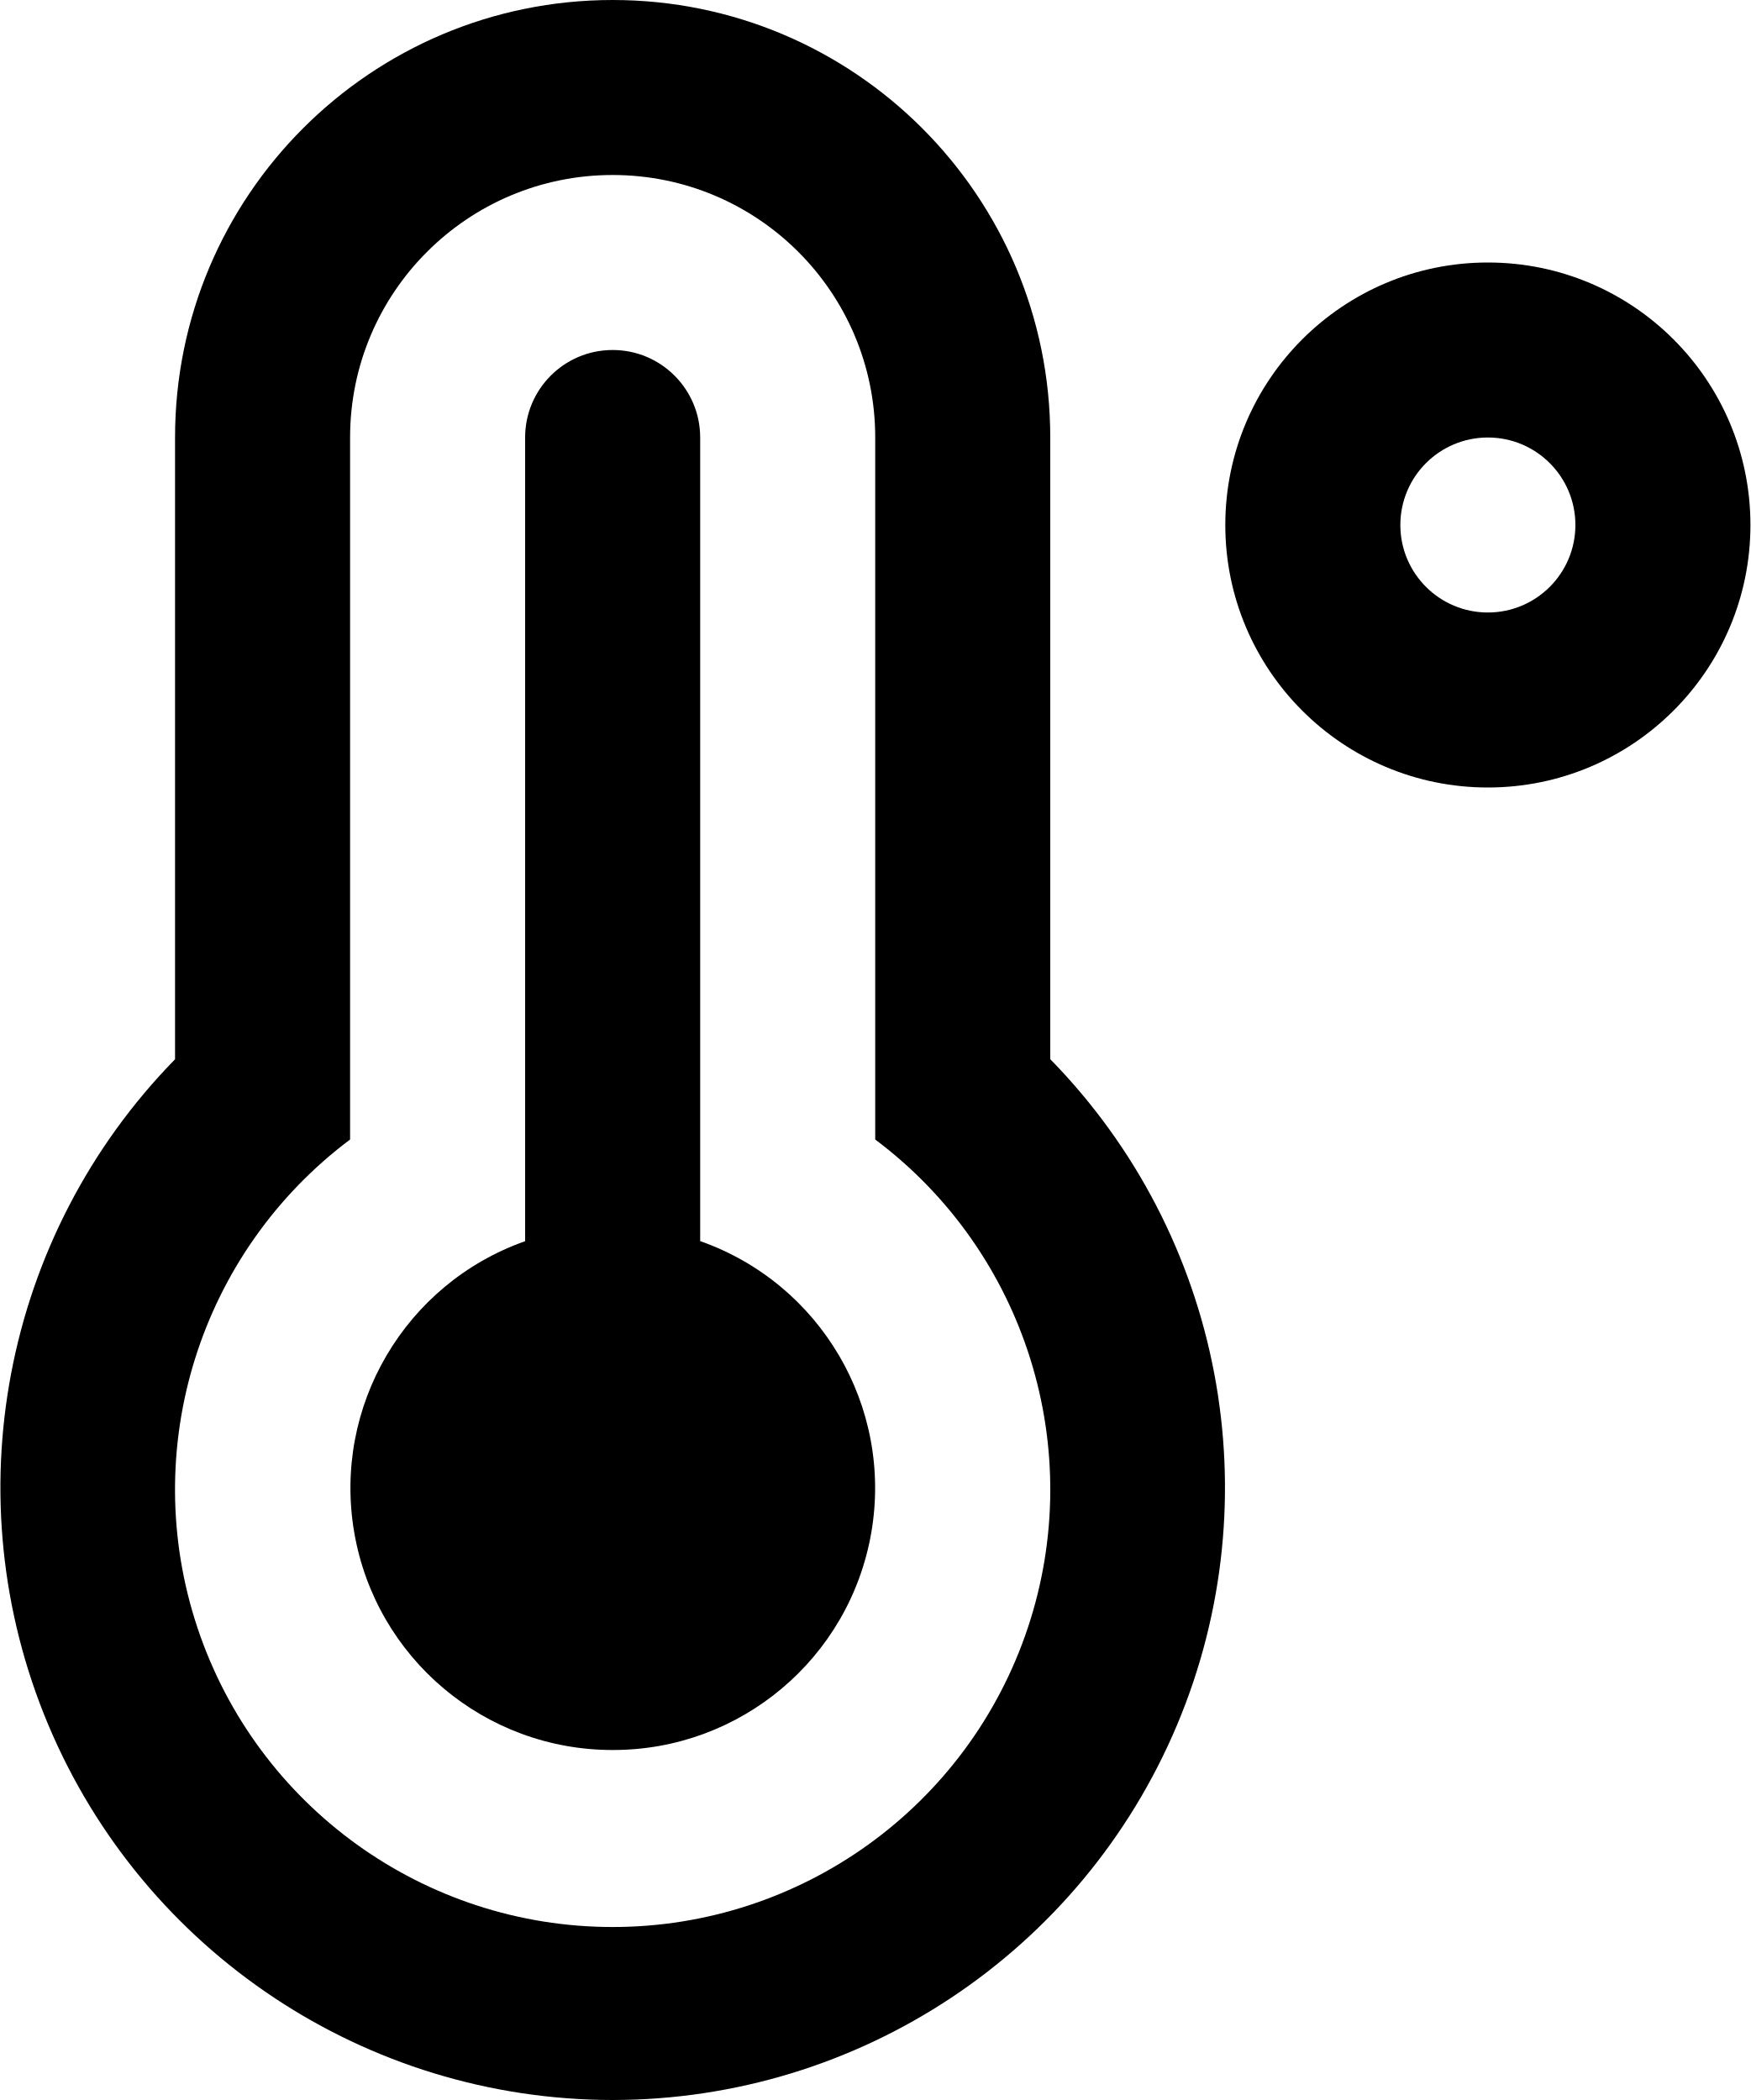
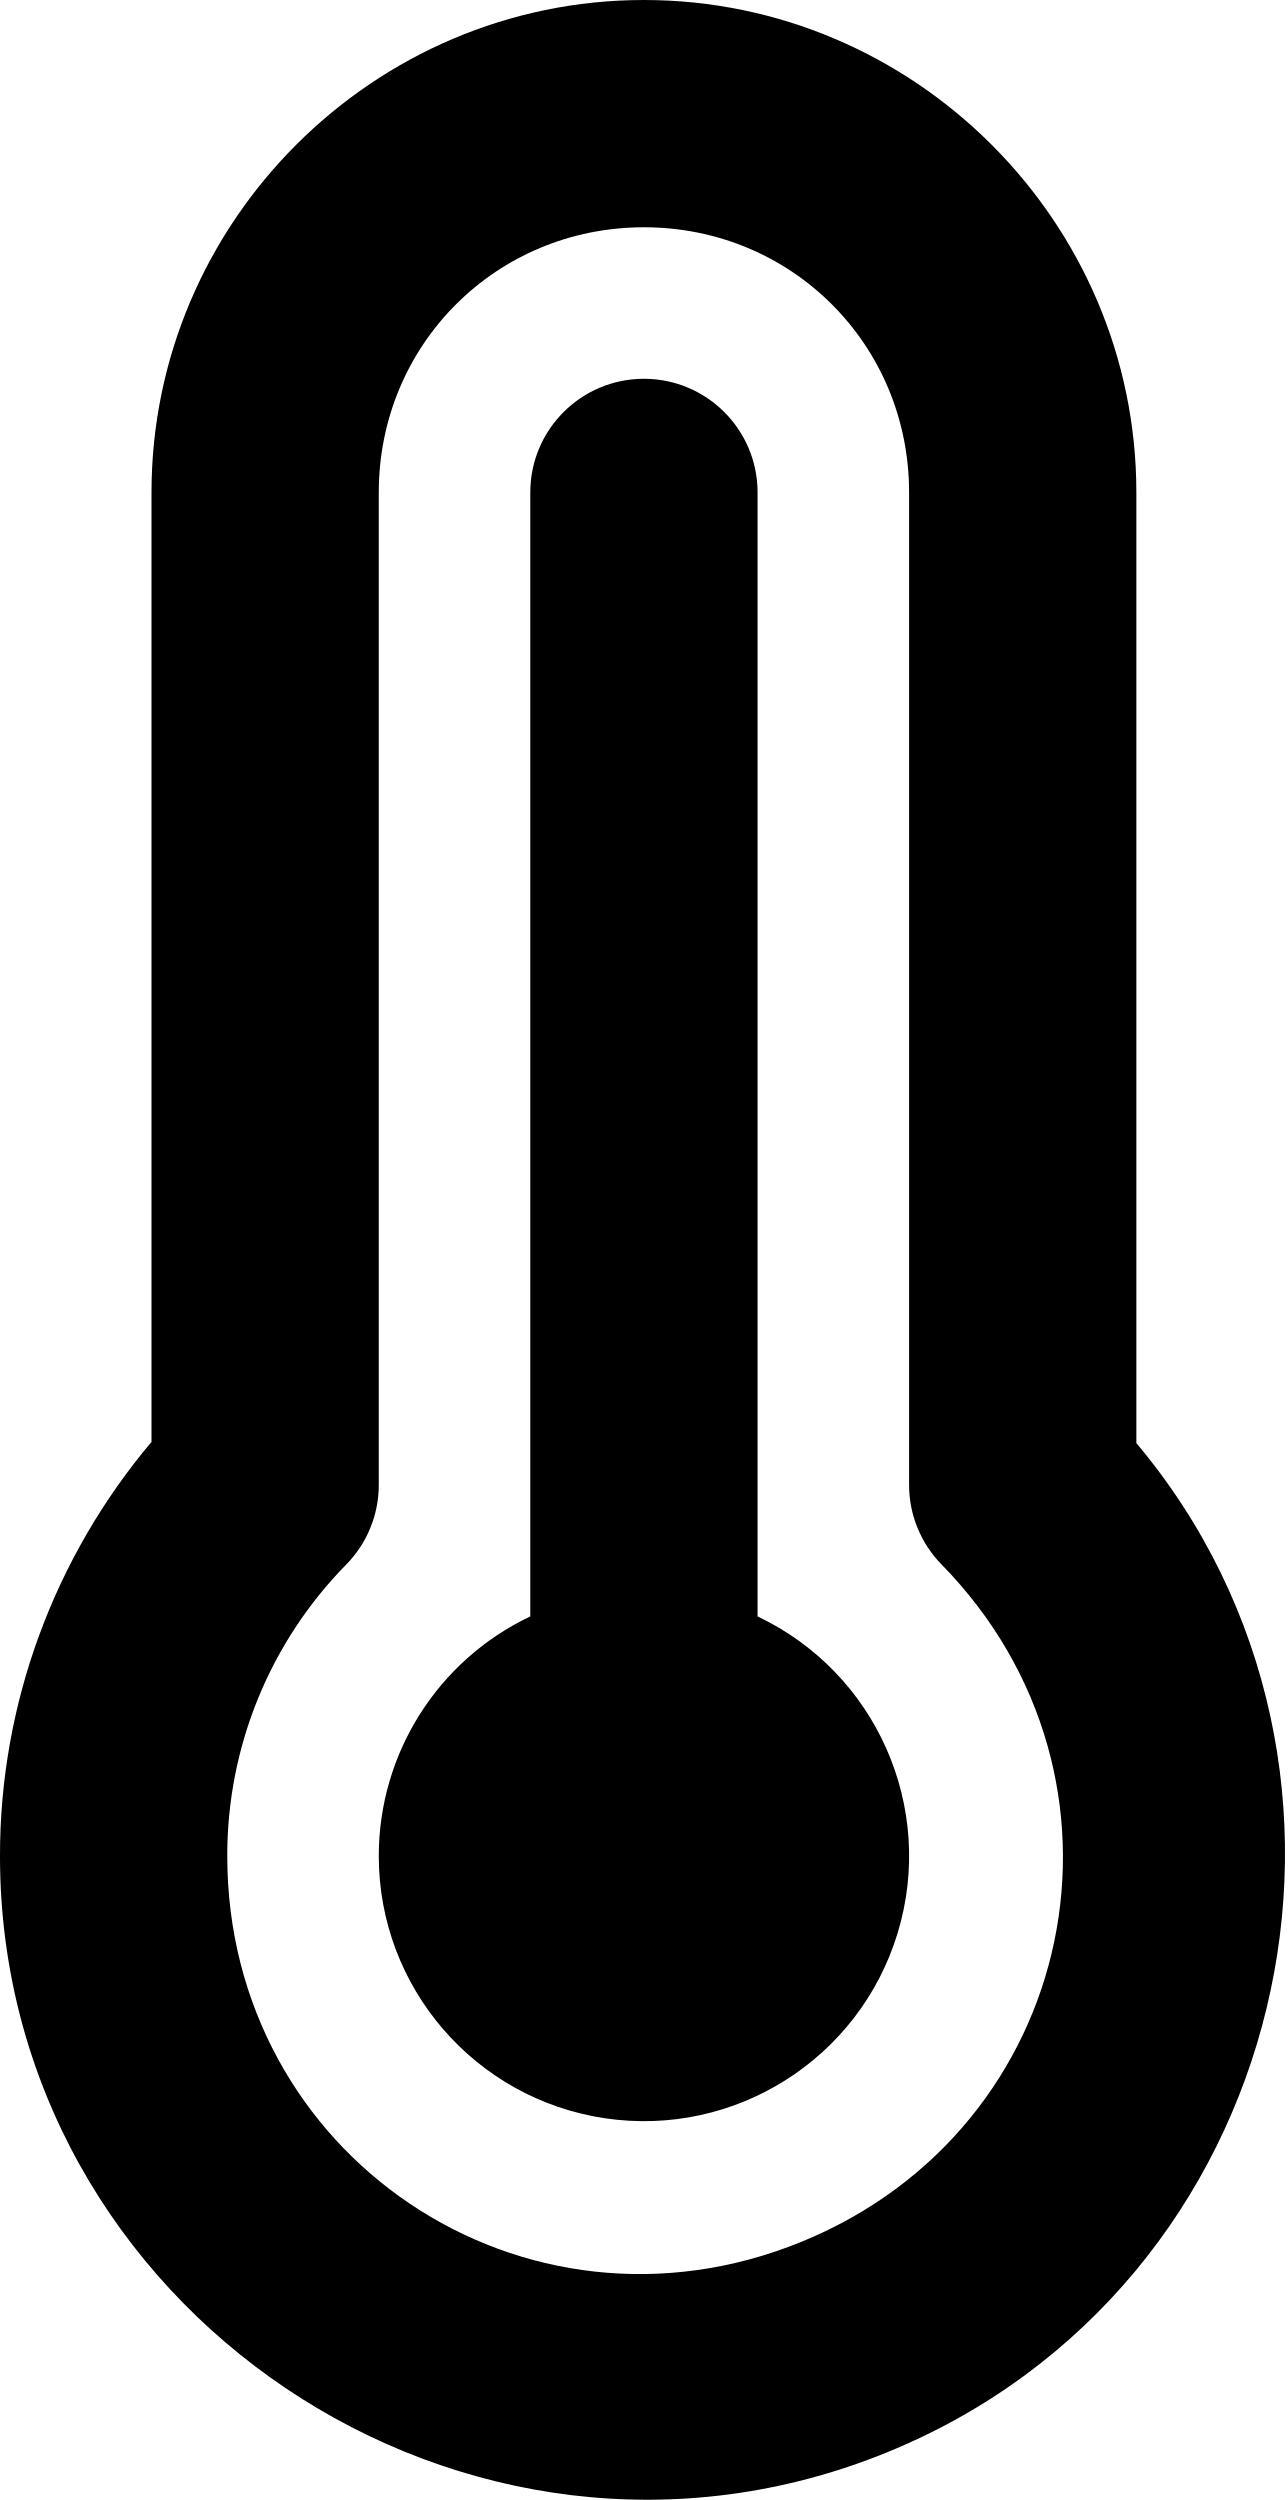
- <svg xmlns="http://www.w3.org/2000/svg" width="20" height="24" viewBox="0 0 20 24">
-   <defs>
-     <style>
-       .cls-1 {
-         fill-rule: evenodd;
-       }
-     </style>
-   </defs>
-   <path id="temperature" class="cls-1" d="M19,9a3,3,0,1,1,3-3A3,3,0,0,1,19,9Zm0-4a1,1,0,1,0,1,1A1,1,0,0,0,19,5ZM9,24A7,7,0,0,1,4,12.106V5A5,5,0,1,1,14,5v7.105A7,7,0,0,1,9,24Zm3-10.977V5A3,3,0,0,0,6,5v8.023A5,5,0,1,0,12,13.023ZM9,20a2.993,2.993,0,0,1-1-5.815V5a1,1,0,0,1,2,0v9.184A2.993,2.993,0,0,1,9,20Z" transform="translate(-2)" />
+ <svg xmlns="http://www.w3.org/2000/svg" width="136" height="264" viewBox="0 0 136 264" version="1.1" id="svg8">
+   <defs id="defs12" />
+   <g transform="translate(-99.001 -16)" id="g6">
+     <path id="path4" transform="translate(136 40)" d="M 3,172 A 28,28 0 0 1 19,146.695 V 28 a 12,12 0 0 1 24,0 V 146.695 A 28,28 0 1 1 3,172 Z M 31,-24 C 2.423,-24 -21,-0.577 -21,28 V 128.262 C -31.282,140.466 -37.018,155.933 -37,172 c 0,0.002 0,0.004 0,0.006 4e-6,0.003 -4e-6,0.006 0,0.01 0.011,47.888 49.363,81.041 93.701,62.939 C 99.394,217.526 112.024,162.963 83,128.389 V 28 C 83,-0.577 59.577,-24 31,-24 Z m 0,24 c 15.606,0 28,12.394 28,28 v 104.809 a 12.001,12.001 0 0 0 3.428,8.398 c 22.171,22.628 14.532,59.556 -14.797,71.529 C 18.302,224.71 -13,203.679 -13,172 a 12.001,12.001 0 0 0 0,-0.016 c -0.015,-11.511 4.493,-22.556 12.561,-30.768 A 12.001,12.001 0 0 0 3,132.809 V 28 C 3,12.394 15.394,0 31,0 Z" />
+   </g>
</svg>
